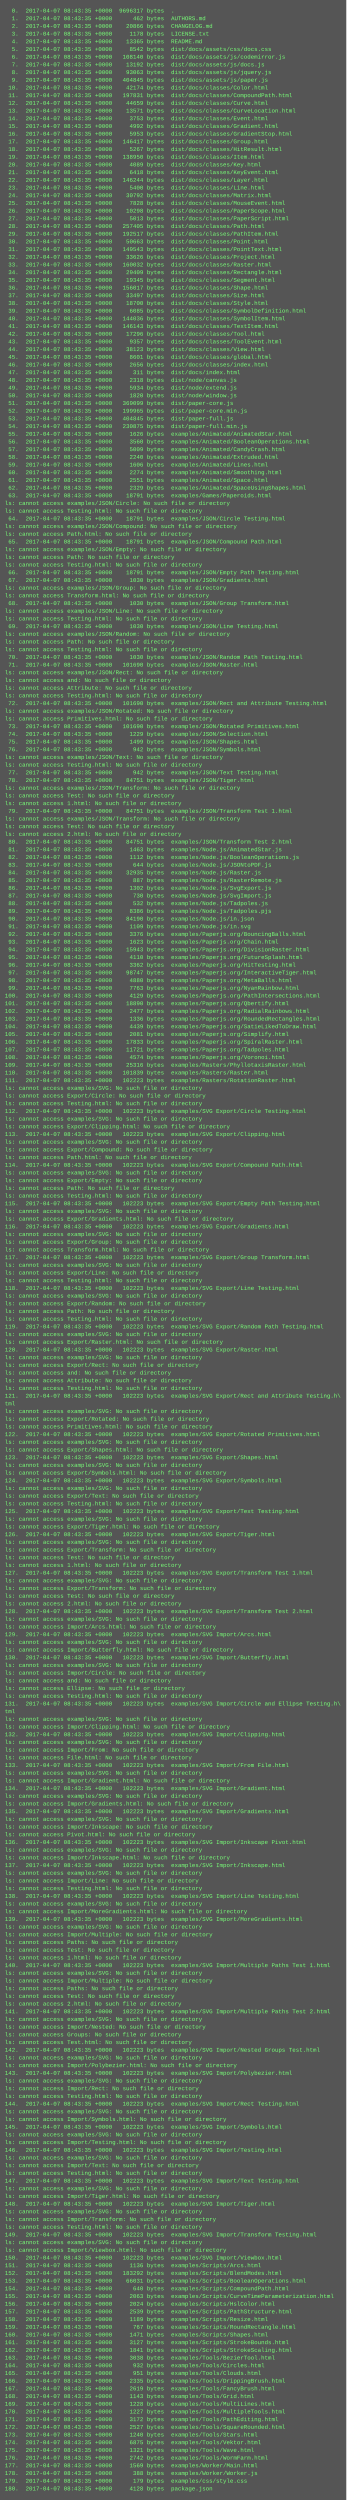
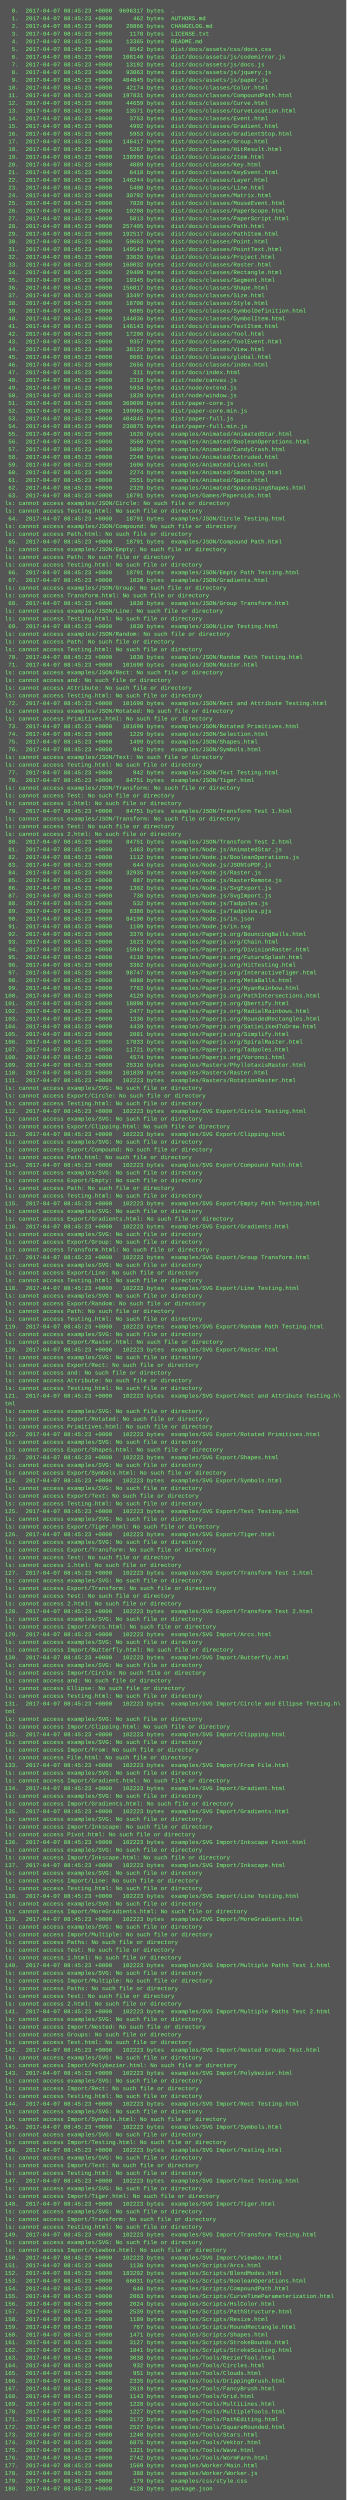
<svg xmlns="http://www.w3.org/2000/svg" height="5198" width="720">
  <rect height="5198" fill="#555" width="720" />
  <text fill="#7f7" font-family="Courier New" font-size="12" xml:space="preserve">
-     <tspan x="10" y="26">  0.  2017-04-07 08:43:35 +0000  9696317 bytes  .</tspan>
-     <tspan x="10" y="42">  1.  2017-04-07 08:43:35 +0000      462 bytes  AUTHORS.md</tspan>
-     <tspan x="10" y="58">  2.  2017-04-07 08:43:35 +0000    20866 bytes  CHANGELOG.md</tspan>
-     <tspan x="10" y="74">  3.  2017-04-07 08:43:35 +0000     1178 bytes  LICENSE.txt</tspan>
-     <tspan x="10" y="90">  4.  2017-04-07 08:43:35 +0000    13365 bytes  README.md</tspan>
-     <tspan x="10" y="106">  5.  2017-04-07 08:43:35 +0000     8542 bytes  dist/docs/assets/css/docs.css</tspan>
-     <tspan x="10" y="122">  6.  2017-04-07 08:43:35 +0000   108140 bytes  dist/docs/assets/js/codemirror.js</tspan>
-     <tspan x="10" y="138">  7.  2017-04-07 08:43:35 +0000    13192 bytes  dist/docs/assets/js/docs.js</tspan>
-     <tspan x="10" y="154">  8.  2017-04-07 08:43:35 +0000    93063 bytes  dist/docs/assets/js/jquery.js</tspan>
-     <tspan x="10" y="170">  9.  2017-04-07 08:43:35 +0000   404845 bytes  dist/docs/assets/js/paper.js</tspan>
-     <tspan x="10" y="186"> 10.  2017-04-07 08:43:35 +0000    42174 bytes  dist/docs/classes/Color.html</tspan>
-     <tspan x="10" y="202"> 11.  2017-04-07 08:43:35 +0000   197831 bytes  dist/docs/classes/CompoundPath.html</tspan>
-     <tspan x="10" y="218"> 12.  2017-04-07 08:43:35 +0000    44659 bytes  dist/docs/classes/Curve.html</tspan>
-     <tspan x="10" y="234"> 13.  2017-04-07 08:43:35 +0000    13571 bytes  dist/docs/classes/CurveLocation.html</tspan>
-     <tspan x="10" y="250"> 14.  2017-04-07 08:43:35 +0000     3753 bytes  dist/docs/classes/Event.html</tspan>
-     <tspan x="10" y="266"> 15.  2017-04-07 08:43:35 +0000     4992 bytes  dist/docs/classes/Gradient.html</tspan>
-     <tspan x="10" y="282"> 16.  2017-04-07 08:43:35 +0000     5953 bytes  dist/docs/classes/GradientStop.html</tspan>
-     <tspan x="10" y="298"> 17.  2017-04-07 08:43:35 +0000   146417 bytes  dist/docs/classes/Group.html</tspan>
-     <tspan x="10" y="314"> 18.  2017-04-07 08:43:35 +0000     5267 bytes  dist/docs/classes/HitResult.html</tspan>
-     <tspan x="10" y="330"> 19.  2017-04-07 08:43:35 +0000   138950 bytes  dist/docs/classes/Item.html</tspan>
-     <tspan x="10" y="346"> 20.  2017-04-07 08:43:35 +0000     4089 bytes  dist/docs/classes/Key.html</tspan>
-     <tspan x="10" y="362"> 21.  2017-04-07 08:43:35 +0000     6418 bytes  dist/docs/classes/KeyEvent.html</tspan>
-     <tspan x="10" y="378"> 22.  2017-04-07 08:43:35 +0000   146244 bytes  dist/docs/classes/Layer.html</tspan>
-     <tspan x="10" y="394"> 23.  2017-04-07 08:43:35 +0000     5400 bytes  dist/docs/classes/Line.html</tspan>
-     <tspan x="10" y="410"> 24.  2017-04-07 08:43:35 +0000    30792 bytes  dist/docs/classes/Matrix.html</tspan>
-     <tspan x="10" y="426"> 25.  2017-04-07 08:43:35 +0000     7828 bytes  dist/docs/classes/MouseEvent.html</tspan>
-     <tspan x="10" y="442"> 26.  2017-04-07 08:43:35 +0000    10298 bytes  dist/docs/classes/PaperScope.html</tspan>
-     <tspan x="10" y="458"> 27.  2017-04-07 08:43:35 +0000     5013 bytes  dist/docs/classes/PaperScript.html</tspan>
-     <tspan x="10" y="474"> 28.  2017-04-07 08:43:35 +0000   257405 bytes  dist/docs/classes/Path.html</tspan>
-     <tspan x="10" y="490"> 29.  2017-04-07 08:43:35 +0000   192517 bytes  dist/docs/classes/PathItem.html</tspan>
-     <tspan x="10" y="506"> 30.  2017-04-07 08:43:35 +0000    50663 bytes  dist/docs/classes/Point.html</tspan>
-     <tspan x="10" y="522"> 31.  2017-04-07 08:43:35 +0000   149543 bytes  dist/docs/classes/PointText.html</tspan>
-     <tspan x="10" y="538"> 32.  2017-04-07 08:43:35 +0000    33626 bytes  dist/docs/classes/Project.html</tspan>
-     <tspan x="10" y="554"> 33.  2017-04-07 08:43:35 +0000   160032 bytes  dist/docs/classes/Raster.html</tspan>
-     <tspan x="10" y="570"> 34.  2017-04-07 08:43:35 +0000    29409 bytes  dist/docs/classes/Rectangle.html</tspan>
-     <tspan x="10" y="586"> 35.  2017-04-07 08:43:35 +0000    19345 bytes  dist/docs/classes/Segment.html</tspan>
-     <tspan x="10" y="602"> 36.  2017-04-07 08:43:35 +0000   156017 bytes  dist/docs/classes/Shape.html</tspan>
-     <tspan x="10" y="618"> 37.  2017-04-07 08:43:35 +0000    33497 bytes  dist/docs/classes/Size.html</tspan>
-     <tspan x="10" y="634"> 38.  2017-04-07 08:43:35 +0000    18700 bytes  dist/docs/classes/Style.html</tspan>
-     <tspan x="10" y="650"> 39.  2017-04-07 08:43:35 +0000     6085 bytes  dist/docs/classes/SymbolDefinition.html</tspan>
-     <tspan x="10" y="666"> 40.  2017-04-07 08:43:35 +0000   144036 bytes  dist/docs/classes/SymbolItem.html</tspan>
-     <tspan x="10" y="682"> 41.  2017-04-07 08:43:35 +0000   146143 bytes  dist/docs/classes/TextItem.html</tspan>
-     <tspan x="10" y="698"> 42.  2017-04-07 08:43:35 +0000    17296 bytes  dist/docs/classes/Tool.html</tspan>
-     <tspan x="10" y="714"> 43.  2017-04-07 08:43:35 +0000     9357 bytes  dist/docs/classes/ToolEvent.html</tspan>
-     <tspan x="10" y="730"> 44.  2017-04-07 08:43:35 +0000    38123 bytes  dist/docs/classes/View.html</tspan>
-     <tspan x="10" y="746"> 45.  2017-04-07 08:43:35 +0000     8601 bytes  dist/docs/classes/global.html</tspan>
-     <tspan x="10" y="762"> 46.  2017-04-07 08:43:35 +0000     2656 bytes  dist/docs/classes/index.html</tspan>
-     <tspan x="10" y="778"> 47.  2017-04-07 08:43:35 +0000      311 bytes  dist/docs/index.html</tspan>
-     <tspan x="10" y="794"> 48.  2017-04-07 08:43:35 +0000     2318 bytes  dist/node/canvas.js</tspan>
-     <tspan x="10" y="810"> 49.  2017-04-07 08:43:35 +0000     5934 bytes  dist/node/extend.js</tspan>
-     <tspan x="10" y="826"> 50.  2017-04-07 08:43:35 +0000     1820 bytes  dist/node/window.js</tspan>
-     <tspan x="10" y="842"> 51.  2017-04-07 08:43:35 +0000   369099 bytes  dist/paper-core.js</tspan>
-     <tspan x="10" y="858"> 52.  2017-04-07 08:43:35 +0000   199965 bytes  dist/paper-core.min.js</tspan>
-     <tspan x="10" y="874"> 53.  2017-04-07 08:43:35 +0000   404845 bytes  dist/paper-full.js</tspan>
-     <tspan x="10" y="890"> 54.  2017-04-07 08:43:35 +0000   230875 bytes  dist/paper-full.min.js</tspan>
-     <tspan x="10" y="906"> 55.  2017-04-07 08:43:35 +0000     1626 bytes  examples/Animated/AnimatedStar.html</tspan>
-     <tspan x="10" y="922"> 56.  2017-04-07 08:43:35 +0000     3560 bytes  examples/Animated/BooleanOperations.html</tspan>
-     <tspan x="10" y="938"> 57.  2017-04-07 08:43:35 +0000     5009 bytes  examples/Animated/CandyCrash.html</tspan>
-     <tspan x="10" y="954"> 58.  2017-04-07 08:43:35 +0000     2240 bytes  examples/Animated/Extruded.html</tspan>
-     <tspan x="10" y="970"> 59.  2017-04-07 08:43:35 +0000     1606 bytes  examples/Animated/Lines.html</tspan>
-     <tspan x="10" y="986"> 60.  2017-04-07 08:43:35 +0000     2274 bytes  examples/Animated/Smoothing.html</tspan>
-     <tspan x="10" y="1002"> 61.  2017-04-07 08:43:35 +0000     2551 bytes  examples/Animated/Space.html</tspan>
-     <tspan x="10" y="1018"> 62.  2017-04-07 08:43:35 +0000     2329 bytes  examples/Animated/SpaceUsingShapes.html</tspan>
-     <tspan x="10" y="1034"> 63.  2017-04-07 08:43:35 +0000    18791 bytes  examples/Games/Paperoids.html</tspan>
+     <tspan x="10" y="26">  0.  2017-04-07 08:45:23 +0000  9696317 bytes  .</tspan>
+     <tspan x="10" y="42">  1.  2017-04-07 08:45:23 +0000      462 bytes  AUTHORS.md</tspan>
+     <tspan x="10" y="58">  2.  2017-04-07 08:45:23 +0000    20866 bytes  CHANGELOG.md</tspan>
+     <tspan x="10" y="74">  3.  2017-04-07 08:45:23 +0000     1178 bytes  LICENSE.txt</tspan>
+     <tspan x="10" y="90">  4.  2017-04-07 08:45:23 +0000    13365 bytes  README.md</tspan>
+     <tspan x="10" y="106">  5.  2017-04-07 08:45:23 +0000     8542 bytes  dist/docs/assets/css/docs.css</tspan>
+     <tspan x="10" y="122">  6.  2017-04-07 08:45:23 +0000   108140 bytes  dist/docs/assets/js/codemirror.js</tspan>
+     <tspan x="10" y="138">  7.  2017-04-07 08:45:23 +0000    13192 bytes  dist/docs/assets/js/docs.js</tspan>
+     <tspan x="10" y="154">  8.  2017-04-07 08:45:23 +0000    93063 bytes  dist/docs/assets/js/jquery.js</tspan>
+     <tspan x="10" y="170">  9.  2017-04-07 08:45:23 +0000   404845 bytes  dist/docs/assets/js/paper.js</tspan>
+     <tspan x="10" y="186"> 10.  2017-04-07 08:45:23 +0000    42174 bytes  dist/docs/classes/Color.html</tspan>
+     <tspan x="10" y="202"> 11.  2017-04-07 08:45:23 +0000   197831 bytes  dist/docs/classes/CompoundPath.html</tspan>
+     <tspan x="10" y="218"> 12.  2017-04-07 08:45:23 +0000    44659 bytes  dist/docs/classes/Curve.html</tspan>
+     <tspan x="10" y="234"> 13.  2017-04-07 08:45:23 +0000    13571 bytes  dist/docs/classes/CurveLocation.html</tspan>
+     <tspan x="10" y="250"> 14.  2017-04-07 08:45:23 +0000     3753 bytes  dist/docs/classes/Event.html</tspan>
+     <tspan x="10" y="266"> 15.  2017-04-07 08:45:23 +0000     4992 bytes  dist/docs/classes/Gradient.html</tspan>
+     <tspan x="10" y="282"> 16.  2017-04-07 08:45:23 +0000     5953 bytes  dist/docs/classes/GradientStop.html</tspan>
+     <tspan x="10" y="298"> 17.  2017-04-07 08:45:23 +0000   146417 bytes  dist/docs/classes/Group.html</tspan>
+     <tspan x="10" y="314"> 18.  2017-04-07 08:45:23 +0000     5267 bytes  dist/docs/classes/HitResult.html</tspan>
+     <tspan x="10" y="330"> 19.  2017-04-07 08:45:23 +0000   138950 bytes  dist/docs/classes/Item.html</tspan>
+     <tspan x="10" y="346"> 20.  2017-04-07 08:45:23 +0000     4089 bytes  dist/docs/classes/Key.html</tspan>
+     <tspan x="10" y="362"> 21.  2017-04-07 08:45:23 +0000     6418 bytes  dist/docs/classes/KeyEvent.html</tspan>
+     <tspan x="10" y="378"> 22.  2017-04-07 08:45:23 +0000   146244 bytes  dist/docs/classes/Layer.html</tspan>
+     <tspan x="10" y="394"> 23.  2017-04-07 08:45:23 +0000     5400 bytes  dist/docs/classes/Line.html</tspan>
+     <tspan x="10" y="410"> 24.  2017-04-07 08:45:23 +0000    30792 bytes  dist/docs/classes/Matrix.html</tspan>
+     <tspan x="10" y="426"> 25.  2017-04-07 08:45:23 +0000     7828 bytes  dist/docs/classes/MouseEvent.html</tspan>
+     <tspan x="10" y="442"> 26.  2017-04-07 08:45:23 +0000    10298 bytes  dist/docs/classes/PaperScope.html</tspan>
+     <tspan x="10" y="458"> 27.  2017-04-07 08:45:23 +0000     5013 bytes  dist/docs/classes/PaperScript.html</tspan>
+     <tspan x="10" y="474"> 28.  2017-04-07 08:45:23 +0000   257405 bytes  dist/docs/classes/Path.html</tspan>
+     <tspan x="10" y="490"> 29.  2017-04-07 08:45:23 +0000   192517 bytes  dist/docs/classes/PathItem.html</tspan>
+     <tspan x="10" y="506"> 30.  2017-04-07 08:45:23 +0000    50663 bytes  dist/docs/classes/Point.html</tspan>
+     <tspan x="10" y="522"> 31.  2017-04-07 08:45:23 +0000   149543 bytes  dist/docs/classes/PointText.html</tspan>
+     <tspan x="10" y="538"> 32.  2017-04-07 08:45:23 +0000    33626 bytes  dist/docs/classes/Project.html</tspan>
+     <tspan x="10" y="554"> 33.  2017-04-07 08:45:23 +0000   160032 bytes  dist/docs/classes/Raster.html</tspan>
+     <tspan x="10" y="570"> 34.  2017-04-07 08:45:23 +0000    29409 bytes  dist/docs/classes/Rectangle.html</tspan>
+     <tspan x="10" y="586"> 35.  2017-04-07 08:45:23 +0000    19345 bytes  dist/docs/classes/Segment.html</tspan>
+     <tspan x="10" y="602"> 36.  2017-04-07 08:45:23 +0000   156017 bytes  dist/docs/classes/Shape.html</tspan>
+     <tspan x="10" y="618"> 37.  2017-04-07 08:45:23 +0000    33497 bytes  dist/docs/classes/Size.html</tspan>
+     <tspan x="10" y="634"> 38.  2017-04-07 08:45:23 +0000    18700 bytes  dist/docs/classes/Style.html</tspan>
+     <tspan x="10" y="650"> 39.  2017-04-07 08:45:23 +0000     6085 bytes  dist/docs/classes/SymbolDefinition.html</tspan>
+     <tspan x="10" y="666"> 40.  2017-04-07 08:45:23 +0000   144036 bytes  dist/docs/classes/SymbolItem.html</tspan>
+     <tspan x="10" y="682"> 41.  2017-04-07 08:45:23 +0000   146143 bytes  dist/docs/classes/TextItem.html</tspan>
+     <tspan x="10" y="698"> 42.  2017-04-07 08:45:23 +0000    17296 bytes  dist/docs/classes/Tool.html</tspan>
+     <tspan x="10" y="714"> 43.  2017-04-07 08:45:23 +0000     9357 bytes  dist/docs/classes/ToolEvent.html</tspan>
+     <tspan x="10" y="730"> 44.  2017-04-07 08:45:23 +0000    38123 bytes  dist/docs/classes/View.html</tspan>
+     <tspan x="10" y="746"> 45.  2017-04-07 08:45:23 +0000     8601 bytes  dist/docs/classes/global.html</tspan>
+     <tspan x="10" y="762"> 46.  2017-04-07 08:45:23 +0000     2656 bytes  dist/docs/classes/index.html</tspan>
+     <tspan x="10" y="778"> 47.  2017-04-07 08:45:23 +0000      311 bytes  dist/docs/index.html</tspan>
+     <tspan x="10" y="794"> 48.  2017-04-07 08:45:23 +0000     2318 bytes  dist/node/canvas.js</tspan>
+     <tspan x="10" y="810"> 49.  2017-04-07 08:45:23 +0000     5934 bytes  dist/node/extend.js</tspan>
+     <tspan x="10" y="826"> 50.  2017-04-07 08:45:23 +0000     1820 bytes  dist/node/window.js</tspan>
+     <tspan x="10" y="842"> 51.  2017-04-07 08:45:23 +0000   369099 bytes  dist/paper-core.js</tspan>
+     <tspan x="10" y="858"> 52.  2017-04-07 08:45:23 +0000   199965 bytes  dist/paper-core.min.js</tspan>
+     <tspan x="10" y="874"> 53.  2017-04-07 08:45:23 +0000   404845 bytes  dist/paper-full.js</tspan>
+     <tspan x="10" y="890"> 54.  2017-04-07 08:45:23 +0000   230875 bytes  dist/paper-full.min.js</tspan>
+     <tspan x="10" y="906"> 55.  2017-04-07 08:45:23 +0000     1626 bytes  examples/Animated/AnimatedStar.html</tspan>
+     <tspan x="10" y="922"> 56.  2017-04-07 08:45:23 +0000     3560 bytes  examples/Animated/BooleanOperations.html</tspan>
+     <tspan x="10" y="938"> 57.  2017-04-07 08:45:23 +0000     5009 bytes  examples/Animated/CandyCrash.html</tspan>
+     <tspan x="10" y="954"> 58.  2017-04-07 08:45:23 +0000     2240 bytes  examples/Animated/Extruded.html</tspan>
+     <tspan x="10" y="970"> 59.  2017-04-07 08:45:23 +0000     1606 bytes  examples/Animated/Lines.html</tspan>
+     <tspan x="10" y="986"> 60.  2017-04-07 08:45:23 +0000     2274 bytes  examples/Animated/Smoothing.html</tspan>
+     <tspan x="10" y="1002"> 61.  2017-04-07 08:45:23 +0000     2551 bytes  examples/Animated/Space.html</tspan>
+     <tspan x="10" y="1018"> 62.  2017-04-07 08:45:23 +0000     2329 bytes  examples/Animated/SpaceUsingShapes.html</tspan>
+     <tspan x="10" y="1034"> 63.  2017-04-07 08:45:23 +0000    18791 bytes  examples/Games/Paperoids.html</tspan>
    <tspan x="10" y="1050">ls: cannot access examples/JSON/Circle: No such file or directory</tspan>
    <tspan x="10" y="1066">ls: cannot access Testing.html: No such file or directory</tspan>
-     <tspan x="10" y="1082"> 64.  2017-04-07 08:43:35 +0000    18791 bytes  examples/JSON/Circle Testing.html</tspan>
+     <tspan x="10" y="1082"> 64.  2017-04-07 08:45:23 +0000    18791 bytes  examples/JSON/Circle Testing.html</tspan>
    <tspan x="10" y="1098">ls: cannot access examples/JSON/Compound: No such file or directory</tspan>
    <tspan x="10" y="1114">ls: cannot access Path.html: No such file or directory</tspan>
-     <tspan x="10" y="1130"> 65.  2017-04-07 08:43:35 +0000    18791 bytes  examples/JSON/Compound Path.html</tspan>
+     <tspan x="10" y="1130"> 65.  2017-04-07 08:45:23 +0000    18791 bytes  examples/JSON/Compound Path.html</tspan>
    <tspan x="10" y="1146">ls: cannot access examples/JSON/Empty: No such file or directory</tspan>
    <tspan x="10" y="1162">ls: cannot access Path: No such file or directory</tspan>
    <tspan x="10" y="1178">ls: cannot access Testing.html: No such file or directory</tspan>
-     <tspan x="10" y="1194"> 66.  2017-04-07 08:43:35 +0000    18791 bytes  examples/JSON/Empty Path Testing.html</tspan>
-     <tspan x="10" y="1210"> 67.  2017-04-07 08:43:35 +0000     1030 bytes  examples/JSON/Gradients.html</tspan>
+     <tspan x="10" y="1194"> 66.  2017-04-07 08:45:23 +0000    18791 bytes  examples/JSON/Empty Path Testing.html</tspan>
+     <tspan x="10" y="1210"> 67.  2017-04-07 08:45:23 +0000     1030 bytes  examples/JSON/Gradients.html</tspan>
    <tspan x="10" y="1226">ls: cannot access examples/JSON/Group: No such file or directory</tspan>
    <tspan x="10" y="1242">ls: cannot access Transform.html: No such file or directory</tspan>
-     <tspan x="10" y="1258"> 68.  2017-04-07 08:43:35 +0000     1030 bytes  examples/JSON/Group Transform.html</tspan>
+     <tspan x="10" y="1258"> 68.  2017-04-07 08:45:23 +0000     1030 bytes  examples/JSON/Group Transform.html</tspan>
    <tspan x="10" y="1274">ls: cannot access examples/JSON/Line: No such file or directory</tspan>
    <tspan x="10" y="1290">ls: cannot access Testing.html: No such file or directory</tspan>
-     <tspan x="10" y="1306"> 69.  2017-04-07 08:43:35 +0000     1030 bytes  examples/JSON/Line Testing.html</tspan>
+     <tspan x="10" y="1306"> 69.  2017-04-07 08:45:23 +0000     1030 bytes  examples/JSON/Line Testing.html</tspan>
    <tspan x="10" y="1322">ls: cannot access examples/JSON/Random: No such file or directory</tspan>
    <tspan x="10" y="1338">ls: cannot access Path: No such file or directory</tspan>
    <tspan x="10" y="1354">ls: cannot access Testing.html: No such file or directory</tspan>
-     <tspan x="10" y="1370"> 70.  2017-04-07 08:43:35 +0000     1030 bytes  examples/JSON/Random Path Testing.html</tspan>
-     <tspan x="10" y="1386"> 71.  2017-04-07 08:43:35 +0000   101690 bytes  examples/JSON/Raster.html</tspan>
+     <tspan x="10" y="1370"> 70.  2017-04-07 08:45:23 +0000     1030 bytes  examples/JSON/Random Path Testing.html</tspan>
+     <tspan x="10" y="1386"> 71.  2017-04-07 08:45:23 +0000   101690 bytes  examples/JSON/Raster.html</tspan>
    <tspan x="10" y="1402">ls: cannot access examples/JSON/Rect: No such file or directory</tspan>
    <tspan x="10" y="1418">ls: cannot access and: No such file or directory</tspan>
    <tspan x="10" y="1434">ls: cannot access Attribute: No such file or directory</tspan>
    <tspan x="10" y="1450">ls: cannot access Testing.html: No such file or directory</tspan>
-     <tspan x="10" y="1466"> 72.  2017-04-07 08:43:35 +0000   101690 bytes  examples/JSON/Rect and Attribute Testing.html</tspan>
+     <tspan x="10" y="1466"> 72.  2017-04-07 08:45:23 +0000   101690 bytes  examples/JSON/Rect and Attribute Testing.html</tspan>
    <tspan x="10" y="1482">ls: cannot access examples/JSON/Rotated: No such file or directory</tspan>
    <tspan x="10" y="1498">ls: cannot access Primitives.html: No such file or directory</tspan>
-     <tspan x="10" y="1514"> 73.  2017-04-07 08:43:35 +0000   101690 bytes  examples/JSON/Rotated Primitives.html</tspan>
-     <tspan x="10" y="1530"> 74.  2017-04-07 08:43:35 +0000     1229 bytes  examples/JSON/Selection.html</tspan>
-     <tspan x="10" y="1546"> 75.  2017-04-07 08:43:35 +0000     1499 bytes  examples/JSON/Shapes.html</tspan>
-     <tspan x="10" y="1562"> 76.  2017-04-07 08:43:35 +0000      942 bytes  examples/JSON/Symbols.html</tspan>
+     <tspan x="10" y="1514"> 73.  2017-04-07 08:45:23 +0000   101690 bytes  examples/JSON/Rotated Primitives.html</tspan>
+     <tspan x="10" y="1530"> 74.  2017-04-07 08:45:23 +0000     1229 bytes  examples/JSON/Selection.html</tspan>
+     <tspan x="10" y="1546"> 75.  2017-04-07 08:45:23 +0000     1499 bytes  examples/JSON/Shapes.html</tspan>
+     <tspan x="10" y="1562"> 76.  2017-04-07 08:45:23 +0000      942 bytes  examples/JSON/Symbols.html</tspan>
    <tspan x="10" y="1578">ls: cannot access examples/JSON/Text: No such file or directory</tspan>
    <tspan x="10" y="1594">ls: cannot access Testing.html: No such file or directory</tspan>
-     <tspan x="10" y="1610"> 77.  2017-04-07 08:43:35 +0000      942 bytes  examples/JSON/Text Testing.html</tspan>
-     <tspan x="10" y="1626"> 78.  2017-04-07 08:43:35 +0000    84751 bytes  examples/JSON/Tiger.html</tspan>
+     <tspan x="10" y="1610"> 77.  2017-04-07 08:45:23 +0000      942 bytes  examples/JSON/Text Testing.html</tspan>
+     <tspan x="10" y="1626"> 78.  2017-04-07 08:45:23 +0000    84751 bytes  examples/JSON/Tiger.html</tspan>
    <tspan x="10" y="1642">ls: cannot access examples/JSON/Transform: No such file or directory</tspan>
    <tspan x="10" y="1658">ls: cannot access Test: No such file or directory</tspan>
    <tspan x="10" y="1674">ls: cannot access 1.html: No such file or directory</tspan>
-     <tspan x="10" y="1690"> 79.  2017-04-07 08:43:35 +0000    84751 bytes  examples/JSON/Transform Test 1.html</tspan>
+     <tspan x="10" y="1690"> 79.  2017-04-07 08:45:23 +0000    84751 bytes  examples/JSON/Transform Test 1.html</tspan>
    <tspan x="10" y="1706">ls: cannot access examples/JSON/Transform: No such file or directory</tspan>
    <tspan x="10" y="1722">ls: cannot access Test: No such file or directory</tspan>
    <tspan x="10" y="1738">ls: cannot access 2.html: No such file or directory</tspan>
-     <tspan x="10" y="1754"> 80.  2017-04-07 08:43:35 +0000    84751 bytes  examples/JSON/Transform Test 2.html</tspan>
-     <tspan x="10" y="1770"> 81.  2017-04-07 08:43:35 +0000     1463 bytes  examples/Node.js/AnimatedStar.js</tspan>
-     <tspan x="10" y="1786"> 82.  2017-04-07 08:43:35 +0000     1112 bytes  examples/Node.js/BooleanOperations.js</tspan>
-     <tspan x="10" y="1802"> 83.  2017-04-07 08:43:35 +0000      644 bytes  examples/Node.js/JSONtoPDF.js</tspan>
-     <tspan x="10" y="1818"> 84.  2017-04-07 08:43:35 +0000    32935 bytes  examples/Node.js/Raster.js</tspan>
-     <tspan x="10" y="1834"> 85.  2017-04-07 08:43:35 +0000      887 bytes  examples/Node.js/RasterRemote.js</tspan>
-     <tspan x="10" y="1850"> 86.  2017-04-07 08:43:35 +0000     1302 bytes  examples/Node.js/SvgExport.js</tspan>
-     <tspan x="10" y="1866"> 87.  2017-04-07 08:43:35 +0000      730 bytes  examples/Node.js/SvgImport.js</tspan>
-     <tspan x="10" y="1882"> 88.  2017-04-07 08:43:35 +0000      532 bytes  examples/Node.js/Tadpoles.js</tspan>
-     <tspan x="10" y="1898"> 89.  2017-04-07 08:43:35 +0000     8386 bytes  examples/Node.js/Tadpoles.pjs</tspan>
-     <tspan x="10" y="1914"> 90.  2017-04-07 08:43:35 +0000    84190 bytes  examples/Node.js/in.json</tspan>
-     <tspan x="10" y="1930"> 91.  2017-04-07 08:43:35 +0000     1109 bytes  examples/Node.js/in.svg</tspan>
-     <tspan x="10" y="1946"> 92.  2017-04-07 08:43:35 +0000     3376 bytes  examples/Paperjs.org/BouncingBalls.html</tspan>
-     <tspan x="10" y="1962"> 93.  2017-04-07 08:43:35 +0000     1623 bytes  examples/Paperjs.org/Chain.html</tspan>
-     <tspan x="10" y="1978"> 94.  2017-04-07 08:43:35 +0000    15943 bytes  examples/Paperjs.org/DivisionRaster.html</tspan>
-     <tspan x="10" y="1994"> 95.  2017-04-07 08:43:35 +0000     4110 bytes  examples/Paperjs.org/FutureSplash.html</tspan>
-     <tspan x="10" y="2010"> 96.  2017-04-07 08:43:35 +0000     3362 bytes  examples/Paperjs.org/HitTesting.html</tspan>
-     <tspan x="10" y="2026"> 97.  2017-04-07 08:43:35 +0000    98747 bytes  examples/Paperjs.org/InteractiveTiger.html</tspan>
-     <tspan x="10" y="2042"> 98.  2017-04-07 08:43:35 +0000     4880 bytes  examples/Paperjs.org/MetaBalls.html</tspan>
-     <tspan x="10" y="2058"> 99.  2017-04-07 08:43:35 +0000     7763 bytes  examples/Paperjs.org/NyanRainbow.html</tspan>
-     <tspan x="10" y="2074">100.  2017-04-07 08:43:35 +0000     4129 bytes  examples/Paperjs.org/PathIntersections.html</tspan>
-     <tspan x="10" y="2090">101.  2017-04-07 08:43:35 +0000    18890 bytes  examples/Paperjs.org/Qbertify.html</tspan>
-     <tspan x="10" y="2106">102.  2017-04-07 08:43:35 +0000     2477 bytes  examples/Paperjs.org/RadialRainbows.html</tspan>
-     <tspan x="10" y="2122">103.  2017-04-07 08:43:35 +0000     1336 bytes  examples/Paperjs.org/RoundedRectangles.html</tspan>
-     <tspan x="10" y="2138">104.  2017-04-07 08:43:35 +0000     4439 bytes  examples/Paperjs.org/SatieLikedToDraw.html</tspan>
-     <tspan x="10" y="2154">105.  2017-04-07 08:43:35 +0000     2081 bytes  examples/Paperjs.org/Simplify.html</tspan>
-     <tspan x="10" y="2170">106.  2017-04-07 08:43:35 +0000    17833 bytes  examples/Paperjs.org/SpiralRaster.html</tspan>
-     <tspan x="10" y="2186">107.  2017-04-07 08:43:35 +0000    11721 bytes  examples/Paperjs.org/Tadpoles.html</tspan>
-     <tspan x="10" y="2202">108.  2017-04-07 08:43:35 +0000     4574 bytes  examples/Paperjs.org/Voronoi.html</tspan>
-     <tspan x="10" y="2218">109.  2017-04-07 08:43:35 +0000    25316 bytes  examples/Rasters/PhyllotaxisRaster.html</tspan>
-     <tspan x="10" y="2234">110.  2017-04-07 08:43:35 +0000   101839 bytes  examples/Rasters/Raster.html</tspan>
-     <tspan x="10" y="2250">111.  2017-04-07 08:43:35 +0000   102223 bytes  examples/Rasters/RotationRaster.html</tspan>
+     <tspan x="10" y="1754"> 80.  2017-04-07 08:45:23 +0000    84751 bytes  examples/JSON/Transform Test 2.html</tspan>
+     <tspan x="10" y="1770"> 81.  2017-04-07 08:45:23 +0000     1463 bytes  examples/Node.js/AnimatedStar.js</tspan>
+     <tspan x="10" y="1786"> 82.  2017-04-07 08:45:23 +0000     1112 bytes  examples/Node.js/BooleanOperations.js</tspan>
+     <tspan x="10" y="1802"> 83.  2017-04-07 08:45:23 +0000      644 bytes  examples/Node.js/JSONtoPDF.js</tspan>
+     <tspan x="10" y="1818"> 84.  2017-04-07 08:45:23 +0000    32935 bytes  examples/Node.js/Raster.js</tspan>
+     <tspan x="10" y="1834"> 85.  2017-04-07 08:45:23 +0000      887 bytes  examples/Node.js/RasterRemote.js</tspan>
+     <tspan x="10" y="1850"> 86.  2017-04-07 08:45:23 +0000     1302 bytes  examples/Node.js/SvgExport.js</tspan>
+     <tspan x="10" y="1866"> 87.  2017-04-07 08:45:23 +0000      730 bytes  examples/Node.js/SvgImport.js</tspan>
+     <tspan x="10" y="1882"> 88.  2017-04-07 08:45:23 +0000      532 bytes  examples/Node.js/Tadpoles.js</tspan>
+     <tspan x="10" y="1898"> 89.  2017-04-07 08:45:23 +0000     8386 bytes  examples/Node.js/Tadpoles.pjs</tspan>
+     <tspan x="10" y="1914"> 90.  2017-04-07 08:45:23 +0000    84190 bytes  examples/Node.js/in.json</tspan>
+     <tspan x="10" y="1930"> 91.  2017-04-07 08:45:23 +0000     1109 bytes  examples/Node.js/in.svg</tspan>
+     <tspan x="10" y="1946"> 92.  2017-04-07 08:45:23 +0000     3376 bytes  examples/Paperjs.org/BouncingBalls.html</tspan>
+     <tspan x="10" y="1962"> 93.  2017-04-07 08:45:23 +0000     1623 bytes  examples/Paperjs.org/Chain.html</tspan>
+     <tspan x="10" y="1978"> 94.  2017-04-07 08:45:23 +0000    15943 bytes  examples/Paperjs.org/DivisionRaster.html</tspan>
+     <tspan x="10" y="1994"> 95.  2017-04-07 08:45:23 +0000     4110 bytes  examples/Paperjs.org/FutureSplash.html</tspan>
+     <tspan x="10" y="2010"> 96.  2017-04-07 08:45:23 +0000     3362 bytes  examples/Paperjs.org/HitTesting.html</tspan>
+     <tspan x="10" y="2026"> 97.  2017-04-07 08:45:23 +0000    98747 bytes  examples/Paperjs.org/InteractiveTiger.html</tspan>
+     <tspan x="10" y="2042"> 98.  2017-04-07 08:45:23 +0000     4880 bytes  examples/Paperjs.org/MetaBalls.html</tspan>
+     <tspan x="10" y="2058"> 99.  2017-04-07 08:45:23 +0000     7763 bytes  examples/Paperjs.org/NyanRainbow.html</tspan>
+     <tspan x="10" y="2074">100.  2017-04-07 08:45:23 +0000     4129 bytes  examples/Paperjs.org/PathIntersections.html</tspan>
+     <tspan x="10" y="2090">101.  2017-04-07 08:45:23 +0000    18890 bytes  examples/Paperjs.org/Qbertify.html</tspan>
+     <tspan x="10" y="2106">102.  2017-04-07 08:45:23 +0000     2477 bytes  examples/Paperjs.org/RadialRainbows.html</tspan>
+     <tspan x="10" y="2122">103.  2017-04-07 08:45:23 +0000     1336 bytes  examples/Paperjs.org/RoundedRectangles.html</tspan>
+     <tspan x="10" y="2138">104.  2017-04-07 08:45:23 +0000     4439 bytes  examples/Paperjs.org/SatieLikedToDraw.html</tspan>
+     <tspan x="10" y="2154">105.  2017-04-07 08:45:23 +0000     2081 bytes  examples/Paperjs.org/Simplify.html</tspan>
+     <tspan x="10" y="2170">106.  2017-04-07 08:45:23 +0000    17833 bytes  examples/Paperjs.org/SpiralRaster.html</tspan>
+     <tspan x="10" y="2186">107.  2017-04-07 08:45:23 +0000    11721 bytes  examples/Paperjs.org/Tadpoles.html</tspan>
+     <tspan x="10" y="2202">108.  2017-04-07 08:45:23 +0000     4574 bytes  examples/Paperjs.org/Voronoi.html</tspan>
+     <tspan x="10" y="2218">109.  2017-04-07 08:45:23 +0000    25316 bytes  examples/Rasters/PhyllotaxisRaster.html</tspan>
+     <tspan x="10" y="2234">110.  2017-04-07 08:45:23 +0000   101839 bytes  examples/Rasters/Raster.html</tspan>
+     <tspan x="10" y="2250">111.  2017-04-07 08:45:23 +0000   102223 bytes  examples/Rasters/RotationRaster.html</tspan>
    <tspan x="10" y="2266">ls: cannot access examples/SVG: No such file or directory</tspan>
    <tspan x="10" y="2282">ls: cannot access Export/Circle: No such file or directory</tspan>
    <tspan x="10" y="2298">ls: cannot access Testing.html: No such file or directory</tspan>
-     <tspan x="10" y="2314">112.  2017-04-07 08:43:35 +0000   102223 bytes  examples/SVG Export/Circle Testing.html</tspan>
+     <tspan x="10" y="2314">112.  2017-04-07 08:45:23 +0000   102223 bytes  examples/SVG Export/Circle Testing.html</tspan>
    <tspan x="10" y="2330">ls: cannot access examples/SVG: No such file or directory</tspan>
    <tspan x="10" y="2346">ls: cannot access Export/Clipping.html: No such file or directory</tspan>
-     <tspan x="10" y="2362">113.  2017-04-07 08:43:35 +0000   102223 bytes  examples/SVG Export/Clipping.html</tspan>
+     <tspan x="10" y="2362">113.  2017-04-07 08:45:23 +0000   102223 bytes  examples/SVG Export/Clipping.html</tspan>
    <tspan x="10" y="2378">ls: cannot access examples/SVG: No such file or directory</tspan>
    <tspan x="10" y="2394">ls: cannot access Export/Compound: No such file or directory</tspan>
    <tspan x="10" y="2410">ls: cannot access Path.html: No such file or directory</tspan>
-     <tspan x="10" y="2426">114.  2017-04-07 08:43:35 +0000   102223 bytes  examples/SVG Export/Compound Path.html</tspan>
+     <tspan x="10" y="2426">114.  2017-04-07 08:45:23 +0000   102223 bytes  examples/SVG Export/Compound Path.html</tspan>
    <tspan x="10" y="2442">ls: cannot access examples/SVG: No such file or directory</tspan>
    <tspan x="10" y="2458">ls: cannot access Export/Empty: No such file or directory</tspan>
    <tspan x="10" y="2474">ls: cannot access Path: No such file or directory</tspan>
    <tspan x="10" y="2490">ls: cannot access Testing.html: No such file or directory</tspan>
-     <tspan x="10" y="2506">115.  2017-04-07 08:43:35 +0000   102223 bytes  examples/SVG Export/Empty Path Testing.html</tspan>
+     <tspan x="10" y="2506">115.  2017-04-07 08:45:23 +0000   102223 bytes  examples/SVG Export/Empty Path Testing.html</tspan>
    <tspan x="10" y="2522">ls: cannot access examples/SVG: No such file or directory</tspan>
    <tspan x="10" y="2538">ls: cannot access Export/Gradients.html: No such file or directory</tspan>
-     <tspan x="10" y="2554">116.  2017-04-07 08:43:35 +0000   102223 bytes  examples/SVG Export/Gradients.html</tspan>
+     <tspan x="10" y="2554">116.  2017-04-07 08:45:23 +0000   102223 bytes  examples/SVG Export/Gradients.html</tspan>
    <tspan x="10" y="2570">ls: cannot access examples/SVG: No such file or directory</tspan>
    <tspan x="10" y="2586">ls: cannot access Export/Group: No such file or directory</tspan>
    <tspan x="10" y="2602">ls: cannot access Transform.html: No such file or directory</tspan>
-     <tspan x="10" y="2618">117.  2017-04-07 08:43:35 +0000   102223 bytes  examples/SVG Export/Group Transform.html</tspan>
+     <tspan x="10" y="2618">117.  2017-04-07 08:45:23 +0000   102223 bytes  examples/SVG Export/Group Transform.html</tspan>
    <tspan x="10" y="2634">ls: cannot access examples/SVG: No such file or directory</tspan>
    <tspan x="10" y="2650">ls: cannot access Export/Line: No such file or directory</tspan>
    <tspan x="10" y="2666">ls: cannot access Testing.html: No such file or directory</tspan>
-     <tspan x="10" y="2682">118.  2017-04-07 08:43:35 +0000   102223 bytes  examples/SVG Export/Line Testing.html</tspan>
+     <tspan x="10" y="2682">118.  2017-04-07 08:45:23 +0000   102223 bytes  examples/SVG Export/Line Testing.html</tspan>
    <tspan x="10" y="2698">ls: cannot access examples/SVG: No such file or directory</tspan>
    <tspan x="10" y="2714">ls: cannot access Export/Random: No such file or directory</tspan>
    <tspan x="10" y="2730">ls: cannot access Path: No such file or directory</tspan>
    <tspan x="10" y="2746">ls: cannot access Testing.html: No such file or directory</tspan>
-     <tspan x="10" y="2762">119.  2017-04-07 08:43:35 +0000   102223 bytes  examples/SVG Export/Random Path Testing.html</tspan>
+     <tspan x="10" y="2762">119.  2017-04-07 08:45:23 +0000   102223 bytes  examples/SVG Export/Random Path Testing.html</tspan>
    <tspan x="10" y="2778">ls: cannot access examples/SVG: No such file or directory</tspan>
    <tspan x="10" y="2794">ls: cannot access Export/Raster.html: No such file or directory</tspan>
-     <tspan x="10" y="2810">120.  2017-04-07 08:43:35 +0000   102223 bytes  examples/SVG Export/Raster.html</tspan>
+     <tspan x="10" y="2810">120.  2017-04-07 08:45:23 +0000   102223 bytes  examples/SVG Export/Raster.html</tspan>
    <tspan x="10" y="2826">ls: cannot access examples/SVG: No such file or directory</tspan>
    <tspan x="10" y="2842">ls: cannot access Export/Rect: No such file or directory</tspan>
    <tspan x="10" y="2858">ls: cannot access and: No such file or directory</tspan>
    <tspan x="10" y="2874">ls: cannot access Attribute: No such file or directory</tspan>
    <tspan x="10" y="2890">ls: cannot access Testing.html: No such file or directory</tspan>
-     <tspan x="10" y="2906">121.  2017-04-07 08:43:35 +0000   102223 bytes  examples/SVG Export/Rect and Attribute Testing.h\</tspan>
+     <tspan x="10" y="2906">121.  2017-04-07 08:45:23 +0000   102223 bytes  examples/SVG Export/Rect and Attribute Testing.h\</tspan>
    <tspan x="10" y="2922">tml</tspan>
    <tspan x="10" y="2938">ls: cannot access examples/SVG: No such file or directory</tspan>
    <tspan x="10" y="2954">ls: cannot access Export/Rotated: No such file or directory</tspan>
    <tspan x="10" y="2970">ls: cannot access Primitives.html: No such file or directory</tspan>
-     <tspan x="10" y="2986">122.  2017-04-07 08:43:35 +0000   102223 bytes  examples/SVG Export/Rotated Primitives.html</tspan>
+     <tspan x="10" y="2986">122.  2017-04-07 08:45:23 +0000   102223 bytes  examples/SVG Export/Rotated Primitives.html</tspan>
    <tspan x="10" y="3002">ls: cannot access examples/SVG: No such file or directory</tspan>
    <tspan x="10" y="3018">ls: cannot access Export/Shapes.html: No such file or directory</tspan>
-     <tspan x="10" y="3034">123.  2017-04-07 08:43:35 +0000   102223 bytes  examples/SVG Export/Shapes.html</tspan>
+     <tspan x="10" y="3034">123.  2017-04-07 08:45:23 +0000   102223 bytes  examples/SVG Export/Shapes.html</tspan>
    <tspan x="10" y="3050">ls: cannot access examples/SVG: No such file or directory</tspan>
    <tspan x="10" y="3066">ls: cannot access Export/Symbols.html: No such file or directory</tspan>
-     <tspan x="10" y="3082">124.  2017-04-07 08:43:35 +0000   102223 bytes  examples/SVG Export/Symbols.html</tspan>
+     <tspan x="10" y="3082">124.  2017-04-07 08:45:23 +0000   102223 bytes  examples/SVG Export/Symbols.html</tspan>
    <tspan x="10" y="3098">ls: cannot access examples/SVG: No such file or directory</tspan>
    <tspan x="10" y="3114">ls: cannot access Export/Text: No such file or directory</tspan>
    <tspan x="10" y="3130">ls: cannot access Testing.html: No such file or directory</tspan>
-     <tspan x="10" y="3146">125.  2017-04-07 08:43:35 +0000   102223 bytes  examples/SVG Export/Text Testing.html</tspan>
+     <tspan x="10" y="3146">125.  2017-04-07 08:45:23 +0000   102223 bytes  examples/SVG Export/Text Testing.html</tspan>
    <tspan x="10" y="3162">ls: cannot access examples/SVG: No such file or directory</tspan>
    <tspan x="10" y="3178">ls: cannot access Export/Tiger.html: No such file or directory</tspan>
-     <tspan x="10" y="3194">126.  2017-04-07 08:43:35 +0000   102223 bytes  examples/SVG Export/Tiger.html</tspan>
+     <tspan x="10" y="3194">126.  2017-04-07 08:45:23 +0000   102223 bytes  examples/SVG Export/Tiger.html</tspan>
    <tspan x="10" y="3210">ls: cannot access examples/SVG: No such file or directory</tspan>
    <tspan x="10" y="3226">ls: cannot access Export/Transform: No such file or directory</tspan>
    <tspan x="10" y="3242">ls: cannot access Test: No such file or directory</tspan>
    <tspan x="10" y="3258">ls: cannot access 1.html: No such file or directory</tspan>
-     <tspan x="10" y="3274">127.  2017-04-07 08:43:35 +0000   102223 bytes  examples/SVG Export/Transform Test 1.html</tspan>
+     <tspan x="10" y="3274">127.  2017-04-07 08:45:23 +0000   102223 bytes  examples/SVG Export/Transform Test 1.html</tspan>
    <tspan x="10" y="3290">ls: cannot access examples/SVG: No such file or directory</tspan>
    <tspan x="10" y="3306">ls: cannot access Export/Transform: No such file or directory</tspan>
    <tspan x="10" y="3322">ls: cannot access Test: No such file or directory</tspan>
    <tspan x="10" y="3338">ls: cannot access 2.html: No such file or directory</tspan>
-     <tspan x="10" y="3354">128.  2017-04-07 08:43:35 +0000   102223 bytes  examples/SVG Export/Transform Test 2.html</tspan>
+     <tspan x="10" y="3354">128.  2017-04-07 08:45:23 +0000   102223 bytes  examples/SVG Export/Transform Test 2.html</tspan>
    <tspan x="10" y="3370">ls: cannot access examples/SVG: No such file or directory</tspan>
    <tspan x="10" y="3386">ls: cannot access Import/Arcs.html: No such file or directory</tspan>
-     <tspan x="10" y="3402">129.  2017-04-07 08:43:35 +0000   102223 bytes  examples/SVG Import/Arcs.html</tspan>
+     <tspan x="10" y="3402">129.  2017-04-07 08:45:23 +0000   102223 bytes  examples/SVG Import/Arcs.html</tspan>
    <tspan x="10" y="3418">ls: cannot access examples/SVG: No such file or directory</tspan>
    <tspan x="10" y="3434">ls: cannot access Import/Butterfly.html: No such file or directory</tspan>
-     <tspan x="10" y="3450">130.  2017-04-07 08:43:35 +0000   102223 bytes  examples/SVG Import/Butterfly.html</tspan>
+     <tspan x="10" y="3450">130.  2017-04-07 08:45:23 +0000   102223 bytes  examples/SVG Import/Butterfly.html</tspan>
    <tspan x="10" y="3466">ls: cannot access examples/SVG: No such file or directory</tspan>
    <tspan x="10" y="3482">ls: cannot access Import/Circle: No such file or directory</tspan>
    <tspan x="10" y="3498">ls: cannot access and: No such file or directory</tspan>
    <tspan x="10" y="3514">ls: cannot access Ellipse: No such file or directory</tspan>
    <tspan x="10" y="3530">ls: cannot access Testing.html: No such file or directory</tspan>
-     <tspan x="10" y="3546">131.  2017-04-07 08:43:35 +0000   102223 bytes  examples/SVG Import/Circle and Ellipse Testing.h\</tspan>
+     <tspan x="10" y="3546">131.  2017-04-07 08:45:23 +0000   102223 bytes  examples/SVG Import/Circle and Ellipse Testing.h\</tspan>
    <tspan x="10" y="3562">tml</tspan>
    <tspan x="10" y="3578">ls: cannot access examples/SVG: No such file or directory</tspan>
    <tspan x="10" y="3594">ls: cannot access Import/Clipping.html: No such file or directory</tspan>
-     <tspan x="10" y="3610">132.  2017-04-07 08:43:35 +0000   102223 bytes  examples/SVG Import/Clipping.html</tspan>
+     <tspan x="10" y="3610">132.  2017-04-07 08:45:23 +0000   102223 bytes  examples/SVG Import/Clipping.html</tspan>
    <tspan x="10" y="3626">ls: cannot access examples/SVG: No such file or directory</tspan>
    <tspan x="10" y="3642">ls: cannot access Import/From: No such file or directory</tspan>
    <tspan x="10" y="3658">ls: cannot access File.html: No such file or directory</tspan>
-     <tspan x="10" y="3674">133.  2017-04-07 08:43:35 +0000   102223 bytes  examples/SVG Import/From File.html</tspan>
+     <tspan x="10" y="3674">133.  2017-04-07 08:45:23 +0000   102223 bytes  examples/SVG Import/From File.html</tspan>
    <tspan x="10" y="3690">ls: cannot access examples/SVG: No such file or directory</tspan>
    <tspan x="10" y="3706">ls: cannot access Import/Gradient.html: No such file or directory</tspan>
-     <tspan x="10" y="3722">134.  2017-04-07 08:43:35 +0000   102223 bytes  examples/SVG Import/Gradient.html</tspan>
+     <tspan x="10" y="3722">134.  2017-04-07 08:45:23 +0000   102223 bytes  examples/SVG Import/Gradient.html</tspan>
    <tspan x="10" y="3738">ls: cannot access examples/SVG: No such file or directory</tspan>
    <tspan x="10" y="3754">ls: cannot access Import/Gradients.html: No such file or directory</tspan>
-     <tspan x="10" y="3770">135.  2017-04-07 08:43:35 +0000   102223 bytes  examples/SVG Import/Gradients.html</tspan>
+     <tspan x="10" y="3770">135.  2017-04-07 08:45:23 +0000   102223 bytes  examples/SVG Import/Gradients.html</tspan>
    <tspan x="10" y="3786">ls: cannot access examples/SVG: No such file or directory</tspan>
    <tspan x="10" y="3802">ls: cannot access Import/Inkscape: No such file or directory</tspan>
    <tspan x="10" y="3818">ls: cannot access Pivot.html: No such file or directory</tspan>
-     <tspan x="10" y="3834">136.  2017-04-07 08:43:35 +0000   102223 bytes  examples/SVG Import/Inkscape Pivot.html</tspan>
+     <tspan x="10" y="3834">136.  2017-04-07 08:45:23 +0000   102223 bytes  examples/SVG Import/Inkscape Pivot.html</tspan>
    <tspan x="10" y="3850">ls: cannot access examples/SVG: No such file or directory</tspan>
    <tspan x="10" y="3866">ls: cannot access Import/Inkscape.html: No such file or directory</tspan>
-     <tspan x="10" y="3882">137.  2017-04-07 08:43:35 +0000   102223 bytes  examples/SVG Import/Inkscape.html</tspan>
+     <tspan x="10" y="3882">137.  2017-04-07 08:45:23 +0000   102223 bytes  examples/SVG Import/Inkscape.html</tspan>
    <tspan x="10" y="3898">ls: cannot access examples/SVG: No such file or directory</tspan>
    <tspan x="10" y="3914">ls: cannot access Import/Line: No such file or directory</tspan>
    <tspan x="10" y="3930">ls: cannot access Testing.html: No such file or directory</tspan>
-     <tspan x="10" y="3946">138.  2017-04-07 08:43:35 +0000   102223 bytes  examples/SVG Import/Line Testing.html</tspan>
+     <tspan x="10" y="3946">138.  2017-04-07 08:45:23 +0000   102223 bytes  examples/SVG Import/Line Testing.html</tspan>
    <tspan x="10" y="3962">ls: cannot access examples/SVG: No such file or directory</tspan>
    <tspan x="10" y="3978">ls: cannot access Import/MoreGradients.html: No such file or directory</tspan>
-     <tspan x="10" y="3994">139.  2017-04-07 08:43:35 +0000   102223 bytes  examples/SVG Import/MoreGradients.html</tspan>
+     <tspan x="10" y="3994">139.  2017-04-07 08:45:23 +0000   102223 bytes  examples/SVG Import/MoreGradients.html</tspan>
    <tspan x="10" y="4010">ls: cannot access examples/SVG: No such file or directory</tspan>
    <tspan x="10" y="4026">ls: cannot access Import/Multiple: No such file or directory</tspan>
    <tspan x="10" y="4042">ls: cannot access Paths: No such file or directory</tspan>
    <tspan x="10" y="4058">ls: cannot access Test: No such file or directory</tspan>
    <tspan x="10" y="4074">ls: cannot access 1.html: No such file or directory</tspan>
-     <tspan x="10" y="4090">140.  2017-04-07 08:43:35 +0000   102223 bytes  examples/SVG Import/Multiple Paths Test 1.html</tspan>
+     <tspan x="10" y="4090">140.  2017-04-07 08:45:23 +0000   102223 bytes  examples/SVG Import/Multiple Paths Test 1.html</tspan>
    <tspan x="10" y="4106">ls: cannot access examples/SVG: No such file or directory</tspan>
    <tspan x="10" y="4122">ls: cannot access Import/Multiple: No such file or directory</tspan>
    <tspan x="10" y="4138">ls: cannot access Paths: No such file or directory</tspan>
    <tspan x="10" y="4154">ls: cannot access Test: No such file or directory</tspan>
    <tspan x="10" y="4170">ls: cannot access 2.html: No such file or directory</tspan>
-     <tspan x="10" y="4186">141.  2017-04-07 08:43:35 +0000   102223 bytes  examples/SVG Import/Multiple Paths Test 2.html</tspan>
+     <tspan x="10" y="4186">141.  2017-04-07 08:45:23 +0000   102223 bytes  examples/SVG Import/Multiple Paths Test 2.html</tspan>
    <tspan x="10" y="4202">ls: cannot access examples/SVG: No such file or directory</tspan>
    <tspan x="10" y="4218">ls: cannot access Import/Nested: No such file or directory</tspan>
    <tspan x="10" y="4234">ls: cannot access Groups: No such file or directory</tspan>
    <tspan x="10" y="4250">ls: cannot access Test.html: No such file or directory</tspan>
-     <tspan x="10" y="4266">142.  2017-04-07 08:43:35 +0000   102223 bytes  examples/SVG Import/Nested Groups Test.html</tspan>
+     <tspan x="10" y="4266">142.  2017-04-07 08:45:23 +0000   102223 bytes  examples/SVG Import/Nested Groups Test.html</tspan>
    <tspan x="10" y="4282">ls: cannot access examples/SVG: No such file or directory</tspan>
    <tspan x="10" y="4298">ls: cannot access Import/Polybezier.html: No such file or directory</tspan>
-     <tspan x="10" y="4314">143.  2017-04-07 08:43:35 +0000   102223 bytes  examples/SVG Import/Polybezier.html</tspan>
+     <tspan x="10" y="4314">143.  2017-04-07 08:45:23 +0000   102223 bytes  examples/SVG Import/Polybezier.html</tspan>
    <tspan x="10" y="4330">ls: cannot access examples/SVG: No such file or directory</tspan>
    <tspan x="10" y="4346">ls: cannot access Import/Rect: No such file or directory</tspan>
    <tspan x="10" y="4362">ls: cannot access Testing.html: No such file or directory</tspan>
-     <tspan x="10" y="4378">144.  2017-04-07 08:43:35 +0000   102223 bytes  examples/SVG Import/Rect Testing.html</tspan>
+     <tspan x="10" y="4378">144.  2017-04-07 08:45:23 +0000   102223 bytes  examples/SVG Import/Rect Testing.html</tspan>
    <tspan x="10" y="4394">ls: cannot access examples/SVG: No such file or directory</tspan>
    <tspan x="10" y="4410">ls: cannot access Import/Symbols.html: No such file or directory</tspan>
-     <tspan x="10" y="4426">145.  2017-04-07 08:43:35 +0000   102223 bytes  examples/SVG Import/Symbols.html</tspan>
+     <tspan x="10" y="4426">145.  2017-04-07 08:45:23 +0000   102223 bytes  examples/SVG Import/Symbols.html</tspan>
    <tspan x="10" y="4442">ls: cannot access examples/SVG: No such file or directory</tspan>
    <tspan x="10" y="4458">ls: cannot access Import/Testing.html: No such file or directory</tspan>
-     <tspan x="10" y="4474">146.  2017-04-07 08:43:35 +0000   102223 bytes  examples/SVG Import/Testing.html</tspan>
+     <tspan x="10" y="4474">146.  2017-04-07 08:45:23 +0000   102223 bytes  examples/SVG Import/Testing.html</tspan>
    <tspan x="10" y="4490">ls: cannot access examples/SVG: No such file or directory</tspan>
    <tspan x="10" y="4506">ls: cannot access Import/Text: No such file or directory</tspan>
    <tspan x="10" y="4522">ls: cannot access Testing.html: No such file or directory</tspan>
-     <tspan x="10" y="4538">147.  2017-04-07 08:43:35 +0000   102223 bytes  examples/SVG Import/Text Testing.html</tspan>
+     <tspan x="10" y="4538">147.  2017-04-07 08:45:23 +0000   102223 bytes  examples/SVG Import/Text Testing.html</tspan>
    <tspan x="10" y="4554">ls: cannot access examples/SVG: No such file or directory</tspan>
    <tspan x="10" y="4570">ls: cannot access Import/Tiger.html: No such file or directory</tspan>
-     <tspan x="10" y="4586">148.  2017-04-07 08:43:35 +0000   102223 bytes  examples/SVG Import/Tiger.html</tspan>
+     <tspan x="10" y="4586">148.  2017-04-07 08:45:23 +0000   102223 bytes  examples/SVG Import/Tiger.html</tspan>
    <tspan x="10" y="4602">ls: cannot access examples/SVG: No such file or directory</tspan>
    <tspan x="10" y="4618">ls: cannot access Import/Transform: No such file or directory</tspan>
    <tspan x="10" y="4634">ls: cannot access Testing.html: No such file or directory</tspan>
-     <tspan x="10" y="4650">149.  2017-04-07 08:43:35 +0000   102223 bytes  examples/SVG Import/Transform Testing.html</tspan>
+     <tspan x="10" y="4650">149.  2017-04-07 08:45:23 +0000   102223 bytes  examples/SVG Import/Transform Testing.html</tspan>
    <tspan x="10" y="4666">ls: cannot access examples/SVG: No such file or directory</tspan>
    <tspan x="10" y="4682">ls: cannot access Import/Viewbox.html: No such file or directory</tspan>
-     <tspan x="10" y="4698">150.  2017-04-07 08:43:35 +0000   102223 bytes  examples/SVG Import/Viewbox.html</tspan>
-     <tspan x="10" y="4714">151.  2017-04-07 08:43:35 +0000     1136 bytes  examples/Scripts/Arcs.html</tspan>
-     <tspan x="10" y="4730">152.  2017-04-07 08:43:35 +0000   183292 bytes  examples/Scripts/BlendModes.html</tspan>
-     <tspan x="10" y="4746">153.  2017-04-07 08:43:35 +0000    66031 bytes  examples/Scripts/BooleanOperations.html</tspan>
-     <tspan x="10" y="4762">154.  2017-04-07 08:43:35 +0000      640 bytes  examples/Scripts/CompoundPath.html</tspan>
-     <tspan x="10" y="4778">155.  2017-04-07 08:43:35 +0000     2063 bytes  examples/Scripts/CurveTimeParameterization.html</tspan>
-     <tspan x="10" y="4794">156.  2017-04-07 08:43:35 +0000     2024 bytes  examples/Scripts/HslColor.html</tspan>
-     <tspan x="10" y="4810">157.  2017-04-07 08:43:35 +0000     2539 bytes  examples/Scripts/PathStructure.html</tspan>
-     <tspan x="10" y="4826">158.  2017-04-07 08:43:35 +0000     1189 bytes  examples/Scripts/Resize.html</tspan>
-     <tspan x="10" y="4842">159.  2017-04-07 08:43:35 +0000      767 bytes  examples/Scripts/RoundRectangle.html</tspan>
-     <tspan x="10" y="4858">160.  2017-04-07 08:43:35 +0000     1471 bytes  examples/Scripts/Shapes.html</tspan>
-     <tspan x="10" y="4874">161.  2017-04-07 08:43:35 +0000     3127 bytes  examples/Scripts/StrokeBounds.html</tspan>
-     <tspan x="10" y="4890">162.  2017-04-07 08:43:35 +0000     1841 bytes  examples/Scripts/StrokeScaling.html</tspan>
-     <tspan x="10" y="4906">163.  2017-04-07 08:43:35 +0000     3038 bytes  examples/Tools/BezierTool.html</tspan>
-     <tspan x="10" y="4922">164.  2017-04-07 08:43:35 +0000      932 bytes  examples/Tools/Circles.html</tspan>
-     <tspan x="10" y="4938">165.  2017-04-07 08:43:35 +0000      951 bytes  examples/Tools/Clouds.html</tspan>
-     <tspan x="10" y="4954">166.  2017-04-07 08:43:35 +0000     2335 bytes  examples/Tools/DrippingBrush.html</tspan>
-     <tspan x="10" y="4970">167.  2017-04-07 08:43:35 +0000     2619 bytes  examples/Tools/FancyBrush.html</tspan>
-     <tspan x="10" y="4986">168.  2017-04-07 08:43:35 +0000     1143 bytes  examples/Tools/Grid.html</tspan>
-     <tspan x="10" y="5002">169.  2017-04-07 08:43:35 +0000     1228 bytes  examples/Tools/MultiLines.html</tspan>
-     <tspan x="10" y="5018">170.  2017-04-07 08:43:35 +0000     1227 bytes  examples/Tools/MultipleTools.html</tspan>
-     <tspan x="10" y="5034">171.  2017-04-07 08:43:35 +0000     3172 bytes  examples/Tools/PathEditing.html</tspan>
-     <tspan x="10" y="5050">172.  2017-04-07 08:43:35 +0000     2527 bytes  examples/Tools/SquareRounded.html</tspan>
-     <tspan x="10" y="5066">173.  2017-04-07 08:43:35 +0000     1240 bytes  examples/Tools/Stars.html</tspan>
-     <tspan x="10" y="5082">174.  2017-04-07 08:43:35 +0000     6875 bytes  examples/Tools/Vektor.html</tspan>
-     <tspan x="10" y="5098">175.  2017-04-07 08:43:35 +0000     1321 bytes  examples/Tools/Wave.html</tspan>
-     <tspan x="10" y="5114">176.  2017-04-07 08:43:35 +0000     2742 bytes  examples/Tools/WormFarm.html</tspan>
-     <tspan x="10" y="5130">177.  2017-04-07 08:43:35 +0000     1569 bytes  examples/Worker/Main.html</tspan>
-     <tspan x="10" y="5146">178.  2017-04-07 08:43:35 +0000      388 bytes  examples/Worker/Worker.js</tspan>
-     <tspan x="10" y="5162">179.  2017-04-07 08:43:35 +0000      179 bytes  examples/css/style.css</tspan>
-     <tspan x="10" y="5178">180.  2017-04-07 08:43:35 +0000     4128 bytes  package.json</tspan>
+     <tspan x="10" y="4698">150.  2017-04-07 08:45:23 +0000   102223 bytes  examples/SVG Import/Viewbox.html</tspan>
+     <tspan x="10" y="4714">151.  2017-04-07 08:45:23 +0000     1136 bytes  examples/Scripts/Arcs.html</tspan>
+     <tspan x="10" y="4730">152.  2017-04-07 08:45:23 +0000   183292 bytes  examples/Scripts/BlendModes.html</tspan>
+     <tspan x="10" y="4746">153.  2017-04-07 08:45:23 +0000    66031 bytes  examples/Scripts/BooleanOperations.html</tspan>
+     <tspan x="10" y="4762">154.  2017-04-07 08:45:23 +0000      640 bytes  examples/Scripts/CompoundPath.html</tspan>
+     <tspan x="10" y="4778">155.  2017-04-07 08:45:23 +0000     2063 bytes  examples/Scripts/CurveTimeParameterization.html</tspan>
+     <tspan x="10" y="4794">156.  2017-04-07 08:45:23 +0000     2024 bytes  examples/Scripts/HslColor.html</tspan>
+     <tspan x="10" y="4810">157.  2017-04-07 08:45:23 +0000     2539 bytes  examples/Scripts/PathStructure.html</tspan>
+     <tspan x="10" y="4826">158.  2017-04-07 08:45:23 +0000     1189 bytes  examples/Scripts/Resize.html</tspan>
+     <tspan x="10" y="4842">159.  2017-04-07 08:45:23 +0000      767 bytes  examples/Scripts/RoundRectangle.html</tspan>
+     <tspan x="10" y="4858">160.  2017-04-07 08:45:23 +0000     1471 bytes  examples/Scripts/Shapes.html</tspan>
+     <tspan x="10" y="4874">161.  2017-04-07 08:45:23 +0000     3127 bytes  examples/Scripts/StrokeBounds.html</tspan>
+     <tspan x="10" y="4890">162.  2017-04-07 08:45:23 +0000     1841 bytes  examples/Scripts/StrokeScaling.html</tspan>
+     <tspan x="10" y="4906">163.  2017-04-07 08:45:23 +0000     3038 bytes  examples/Tools/BezierTool.html</tspan>
+     <tspan x="10" y="4922">164.  2017-04-07 08:45:23 +0000      932 bytes  examples/Tools/Circles.html</tspan>
+     <tspan x="10" y="4938">165.  2017-04-07 08:45:23 +0000      951 bytes  examples/Tools/Clouds.html</tspan>
+     <tspan x="10" y="4954">166.  2017-04-07 08:45:23 +0000     2335 bytes  examples/Tools/DrippingBrush.html</tspan>
+     <tspan x="10" y="4970">167.  2017-04-07 08:45:23 +0000     2619 bytes  examples/Tools/FancyBrush.html</tspan>
+     <tspan x="10" y="4986">168.  2017-04-07 08:45:23 +0000     1143 bytes  examples/Tools/Grid.html</tspan>
+     <tspan x="10" y="5002">169.  2017-04-07 08:45:23 +0000     1228 bytes  examples/Tools/MultiLines.html</tspan>
+     <tspan x="10" y="5018">170.  2017-04-07 08:45:23 +0000     1227 bytes  examples/Tools/MultipleTools.html</tspan>
+     <tspan x="10" y="5034">171.  2017-04-07 08:45:23 +0000     3172 bytes  examples/Tools/PathEditing.html</tspan>
+     <tspan x="10" y="5050">172.  2017-04-07 08:45:23 +0000     2527 bytes  examples/Tools/SquareRounded.html</tspan>
+     <tspan x="10" y="5066">173.  2017-04-07 08:45:23 +0000     1240 bytes  examples/Tools/Stars.html</tspan>
+     <tspan x="10" y="5082">174.  2017-04-07 08:45:23 +0000     6875 bytes  examples/Tools/Vektor.html</tspan>
+     <tspan x="10" y="5098">175.  2017-04-07 08:45:23 +0000     1321 bytes  examples/Tools/Wave.html</tspan>
+     <tspan x="10" y="5114">176.  2017-04-07 08:45:23 +0000     2742 bytes  examples/Tools/WormFarm.html</tspan>
+     <tspan x="10" y="5130">177.  2017-04-07 08:45:23 +0000     1569 bytes  examples/Worker/Main.html</tspan>
+     <tspan x="10" y="5146">178.  2017-04-07 08:45:23 +0000      388 bytes  examples/Worker/Worker.js</tspan>
+     <tspan x="10" y="5162">179.  2017-04-07 08:45:23 +0000      179 bytes  examples/css/style.css</tspan>
+     <tspan x="10" y="5178">180.  2017-04-07 08:45:23 +0000     4128 bytes  package.json</tspan>
  </text>
</svg>
